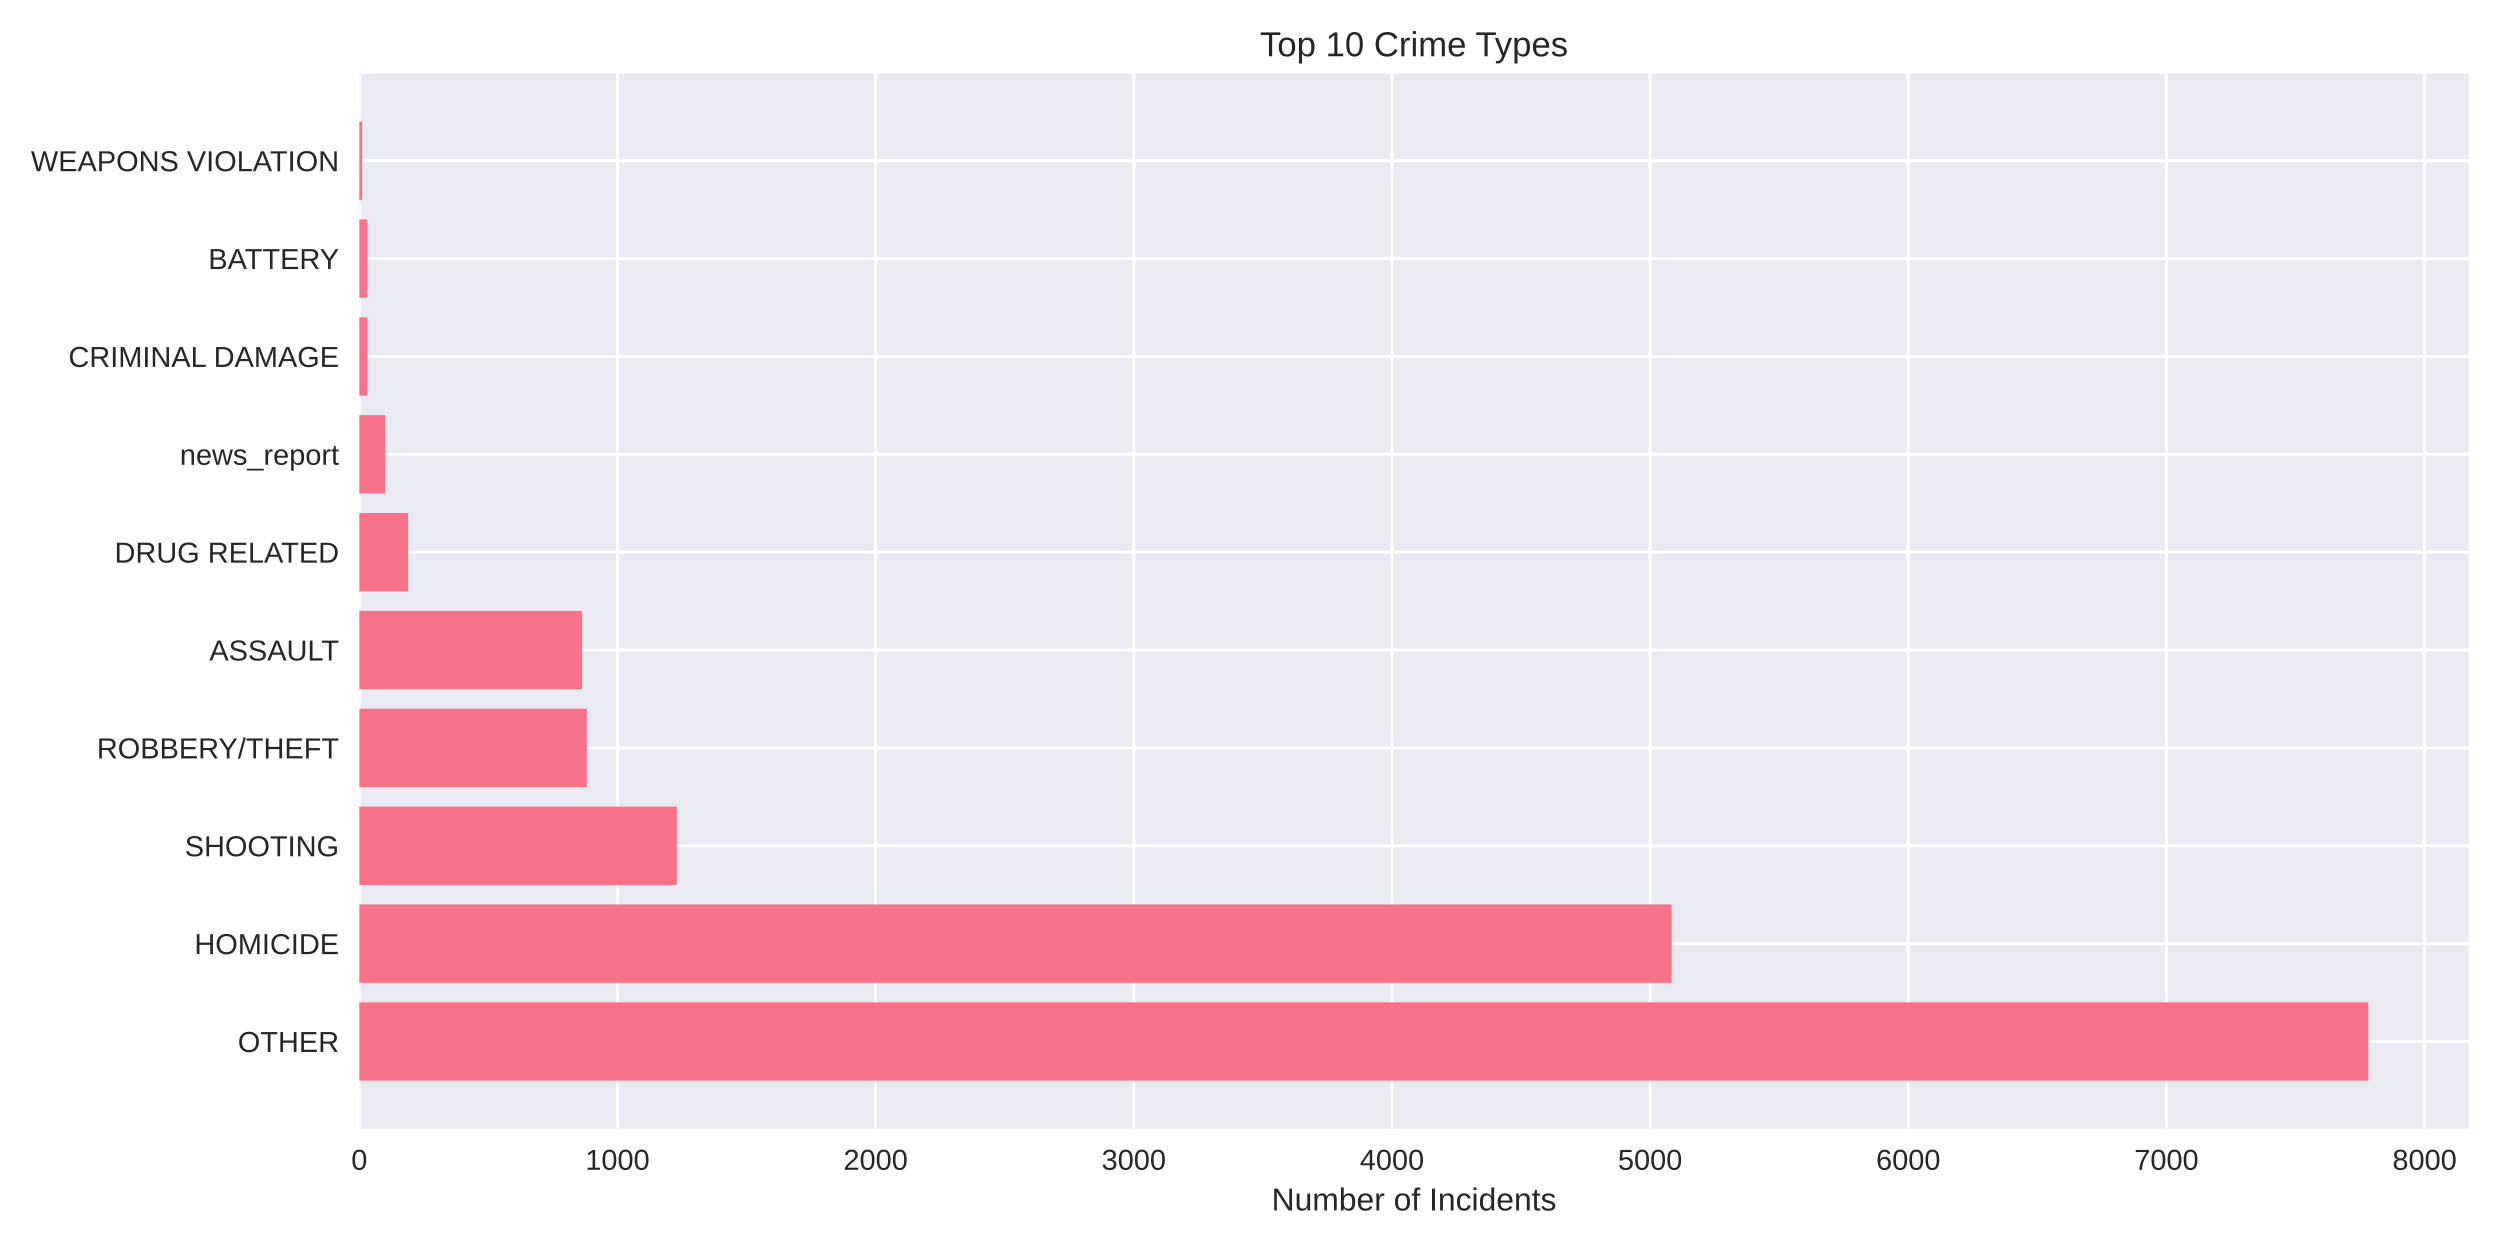
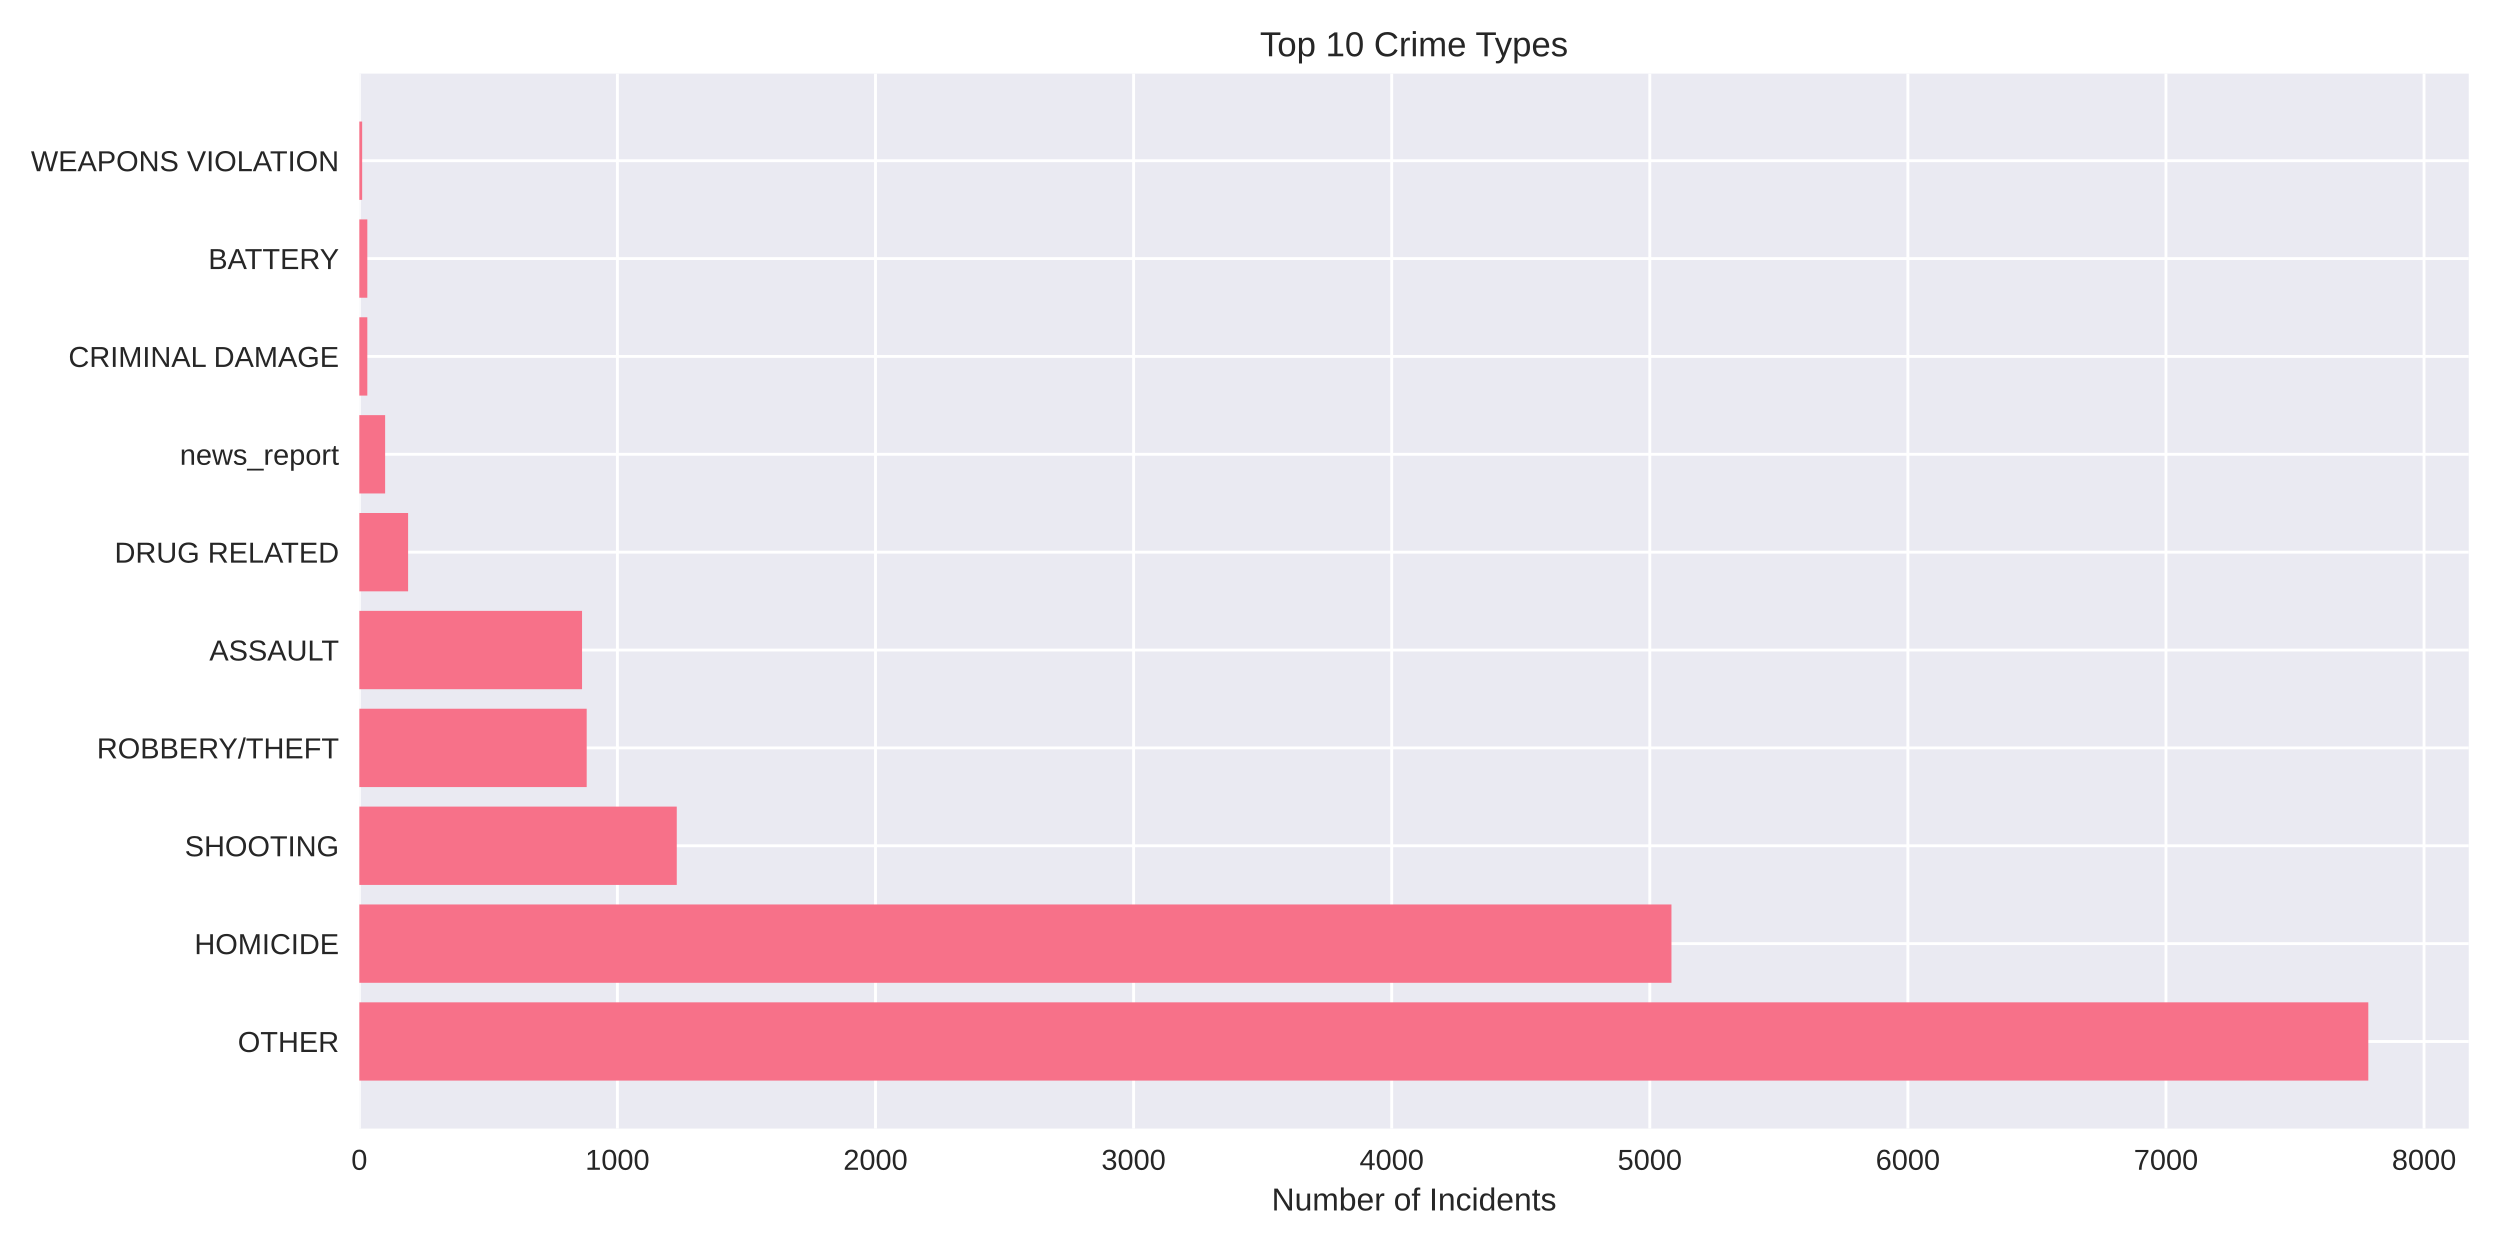
<svg xmlns="http://www.w3.org/2000/svg" width="864pt" height="432pt" viewBox="0 0 864 432" version="1.1">
  <defs>
    <style type="text/css">*{stroke-linejoin: round; stroke-linecap: butt}</style>
  </defs>
  <g id="figure_1">
    <g id="patch_1">
      <path d="M 0 432  L 864 432  L 864 0  L 0 0  z " style="fill: #ffffff" />
    </g>
    <g id="axes_1">
      <g id="patch_2">
        <path d="M 124.18 390.04  L 853.2 390.04  L 853.2 25.44  L 124.18 25.44  z " style="fill: #eaeaf2" />
      </g>
      <g id="matplotlib.axis_1">
        <g id="xtick_1">
          <g id="line2d_1">
-             <path d="M 124.18 390.04  L 124.18 25.44  " clip-path="url(#p3e478fb71d)" style="fill: none; stroke: #ffffff; stroke-linecap: round" />
+             <path d="M 124.18 390.04  L 124.18 25.44  " clip-path="url(#p28eab978a0)" style="fill: none; stroke: #ffffff; stroke-linecap: round" />
          </g>
          <g id="line2d_2" />
          <g id="text_1">
            <text style="fill: #262626; font: 10px 'Arial', 'Liberation Sans', 'DejaVu Sans', 'Bitstream Vera Sans', sans-serif; text-anchor: middle" x="124.18" y="404.287" transform="rotate(-0 124.18 404.2869)">0</text>
          </g>
        </g>
        <g id="xtick_2">
          <g id="line2d_3">
-             <path d="M 213.399 390.04  L 213.399 25.44  " clip-path="url(#p3e478fb71d)" style="fill: none; stroke: #ffffff; stroke-linecap: round" />
+             <path d="M 213.376 390.04  L 213.376 25.44  " clip-path="url(#p28eab978a0)" style="fill: none; stroke: #ffffff; stroke-linecap: round" />
          </g>
          <g id="line2d_4" />
          <g id="text_2">
-             <text style="fill: #262626; font: 10px 'Arial', 'Liberation Sans', 'DejaVu Sans', 'Bitstream Vera Sans', sans-serif; text-anchor: middle" x="213.399" y="404.287" transform="rotate(-0 213.3993 404.2869)">1000</text>
+             <text style="fill: #262626; font: 10px 'Arial', 'Liberation Sans', 'DejaVu Sans', 'Bitstream Vera Sans', sans-serif; text-anchor: middle" x="213.376" y="404.287" transform="rotate(-0 213.3764 404.2869)">1000</text>
          </g>
        </g>
        <g id="xtick_3">
          <g id="line2d_5">
-             <path d="M 302.619 390.04  L 302.619 25.44  " clip-path="url(#p3e478fb71d)" style="fill: none; stroke: #ffffff; stroke-linecap: round" />
+             <path d="M 302.573 390.04  L 302.573 25.44  " clip-path="url(#p28eab978a0)" style="fill: none; stroke: #ffffff; stroke-linecap: round" />
          </g>
          <g id="line2d_6" />
          <g id="text_3">
-             <text style="fill: #262626; font: 10px 'Arial', 'Liberation Sans', 'DejaVu Sans', 'Bitstream Vera Sans', sans-serif; text-anchor: middle" x="302.619" y="404.287" transform="rotate(-0 302.6186 404.2869)">2000</text>
+             <text style="fill: #262626; font: 10px 'Arial', 'Liberation Sans', 'DejaVu Sans', 'Bitstream Vera Sans', sans-serif; text-anchor: middle" x="302.573" y="404.287" transform="rotate(-0 302.5728 404.2869)">2000</text>
          </g>
        </g>
        <g id="xtick_4">
          <g id="line2d_7">
-             <path d="M 391.838 390.04  L 391.838 25.44  " clip-path="url(#p3e478fb71d)" style="fill: none; stroke: #ffffff; stroke-linecap: round" />
+             <path d="M 391.769 390.04  L 391.769 25.44  " clip-path="url(#p28eab978a0)" style="fill: none; stroke: #ffffff; stroke-linecap: round" />
          </g>
          <g id="line2d_8" />
          <g id="text_4">
-             <text style="fill: #262626; font: 10px 'Arial', 'Liberation Sans', 'DejaVu Sans', 'Bitstream Vera Sans', sans-serif; text-anchor: middle" x="391.838" y="404.287" transform="rotate(-0 391.838 404.2869)">3000</text>
+             <text style="fill: #262626; font: 10px 'Arial', 'Liberation Sans', 'DejaVu Sans', 'Bitstream Vera Sans', sans-serif; text-anchor: middle" x="391.769" y="404.287" transform="rotate(-0 391.7692 404.2869)">3000</text>
          </g>
        </g>
        <g id="xtick_5">
          <g id="line2d_9">
-             <path d="M 481.057 390.04  L 481.057 25.44  " clip-path="url(#p3e478fb71d)" style="fill: none; stroke: #ffffff; stroke-linecap: round" />
+             <path d="M 480.966 390.04  L 480.966 25.44  " clip-path="url(#p28eab978a0)" style="fill: none; stroke: #ffffff; stroke-linecap: round" />
          </g>
          <g id="line2d_10" />
          <g id="text_5">
-             <text style="fill: #262626; font: 10px 'Arial', 'Liberation Sans', 'DejaVu Sans', 'Bitstream Vera Sans', sans-serif; text-anchor: middle" x="481.057" y="404.287" transform="rotate(-0 481.0573 404.2869)">4000</text>
+             <text style="fill: #262626; font: 10px 'Arial', 'Liberation Sans', 'DejaVu Sans', 'Bitstream Vera Sans', sans-serif; text-anchor: middle" x="480.966" y="404.287" transform="rotate(-0 480.9656 404.2869)">4000</text>
          </g>
        </g>
        <g id="xtick_6">
          <g id="line2d_11">
-             <path d="M 570.277 390.04  L 570.277 25.44  " clip-path="url(#p3e478fb71d)" style="fill: none; stroke: #ffffff; stroke-linecap: round" />
+             <path d="M 570.162 390.04  L 570.162 25.44  " clip-path="url(#p28eab978a0)" style="fill: none; stroke: #ffffff; stroke-linecap: round" />
          </g>
          <g id="line2d_12" />
          <g id="text_6">
-             <text style="fill: #262626; font: 10px 'Arial', 'Liberation Sans', 'DejaVu Sans', 'Bitstream Vera Sans', sans-serif; text-anchor: middle" x="570.277" y="404.287" transform="rotate(-0 570.2766 404.2869)">5000</text>
+             <text style="fill: #262626; font: 10px 'Arial', 'Liberation Sans', 'DejaVu Sans', 'Bitstream Vera Sans', sans-serif; text-anchor: middle" x="570.162" y="404.287" transform="rotate(-0 570.162 404.2869)">5000</text>
          </g>
        </g>
        <g id="xtick_7">
          <g id="line2d_13">
-             <path d="M 659.496 390.04  L 659.496 25.44  " clip-path="url(#p3e478fb71d)" style="fill: none; stroke: #ffffff; stroke-linecap: round" />
+             <path d="M 659.358 390.04  L 659.358 25.44  " clip-path="url(#p28eab978a0)" style="fill: none; stroke: #ffffff; stroke-linecap: round" />
          </g>
          <g id="line2d_14" />
          <g id="text_7">
-             <text style="fill: #262626; font: 10px 'Arial', 'Liberation Sans', 'DejaVu Sans', 'Bitstream Vera Sans', sans-serif; text-anchor: middle" x="659.496" y="404.287" transform="rotate(-0 659.4959 404.2869)">6000</text>
+             <text style="fill: #262626; font: 10px 'Arial', 'Liberation Sans', 'DejaVu Sans', 'Bitstream Vera Sans', sans-serif; text-anchor: middle" x="659.358" y="404.287" transform="rotate(-0 659.3584 404.2869)">6000</text>
          </g>
        </g>
        <g id="xtick_8">
          <g id="line2d_15">
-             <path d="M 748.715 390.04  L 748.715 25.44  " clip-path="url(#p3e478fb71d)" style="fill: none; stroke: #ffffff; stroke-linecap: round" />
+             <path d="M 748.555 390.04  L 748.555 25.44  " clip-path="url(#p28eab978a0)" style="fill: none; stroke: #ffffff; stroke-linecap: round" />
          </g>
          <g id="line2d_16" />
          <g id="text_8">
-             <text style="fill: #262626; font: 10px 'Arial', 'Liberation Sans', 'DejaVu Sans', 'Bitstream Vera Sans', sans-serif; text-anchor: middle" x="748.715" y="404.287" transform="rotate(-0 748.7153 404.2869)">7000</text>
+             <text style="fill: #262626; font: 10px 'Arial', 'Liberation Sans', 'DejaVu Sans', 'Bitstream Vera Sans', sans-serif; text-anchor: middle" x="748.555" y="404.287" transform="rotate(-0 748.5548 404.2869)">7000</text>
          </g>
        </g>
        <g id="xtick_9">
          <g id="line2d_17">
-             <path d="M 837.935 390.04  L 837.935 25.44  " clip-path="url(#p3e478fb71d)" style="fill: none; stroke: #ffffff; stroke-linecap: round" />
+             <path d="M 837.751 390.04  L 837.751 25.44  " clip-path="url(#p28eab978a0)" style="fill: none; stroke: #ffffff; stroke-linecap: round" />
          </g>
          <g id="line2d_18" />
          <g id="text_9">
-             <text style="fill: #262626; font: 10px 'Arial', 'Liberation Sans', 'DejaVu Sans', 'Bitstream Vera Sans', sans-serif; text-anchor: middle" x="837.935" y="404.287" transform="rotate(-0 837.9346 404.2869)">8000</text>
+             <text style="fill: #262626; font: 10px 'Arial', 'Liberation Sans', 'DejaVu Sans', 'Bitstream Vera Sans', sans-serif; text-anchor: middle" x="837.751" y="404.287" transform="rotate(-0 837.7512 404.2869)">8000</text>
          </g>
        </g>
        <g id="text_10">
          <text style="fill: #262626; font: 11px 'Arial', 'Liberation Sans', 'DejaVu Sans', 'Bitstream Vera Sans', sans-serif; text-anchor: middle" x="488.69" y="418.333" transform="rotate(-0 488.69 418.3334)">Number of Incidents</text>
        </g>
      </g>
      <g id="matplotlib.axis_2">
        <g id="ytick_1">
          <g id="line2d_19">
-             <path d="M 124.18 359.939  L 853.2 359.939  " clip-path="url(#p3e478fb71d)" style="fill: none; stroke: #ffffff; stroke-linecap: round" />
+             <path d="M 124.18 359.939  L 853.2 359.939  " clip-path="url(#p28eab978a0)" style="fill: none; stroke: #ffffff; stroke-linecap: round" />
          </g>
          <g id="line2d_20" />
          <g id="text_11">
            <text style="fill: #262626; font: 10px 'Arial', 'Liberation Sans', 'DejaVu Sans', 'Bitstream Vera Sans', sans-serif; text-anchor: end" x="117.18" y="363.562" transform="rotate(-0 117.18 363.562)">OTHER</text>
          </g>
        </g>
        <g id="ytick_2">
          <g id="line2d_21">
-             <path d="M 124.18 326.117  L 853.2 326.117  " clip-path="url(#p3e478fb71d)" style="fill: none; stroke: #ffffff; stroke-linecap: round" />
+             <path d="M 124.18 326.117  L 853.2 326.117  " clip-path="url(#p28eab978a0)" style="fill: none; stroke: #ffffff; stroke-linecap: round" />
          </g>
          <g id="line2d_22" />
          <g id="text_12">
            <text style="fill: #262626; font: 10px 'Arial', 'Liberation Sans', 'DejaVu Sans', 'Bitstream Vera Sans', sans-serif; text-anchor: end" x="117.18" y="329.74" transform="rotate(-0 117.18 329.7401)">HOMICIDE</text>
          </g>
        </g>
        <g id="ytick_3">
          <g id="line2d_23">
-             <path d="M 124.18 292.295  L 853.2 292.295  " clip-path="url(#p3e478fb71d)" style="fill: none; stroke: #ffffff; stroke-linecap: round" />
+             <path d="M 124.18 292.295  L 853.2 292.295  " clip-path="url(#p28eab978a0)" style="fill: none; stroke: #ffffff; stroke-linecap: round" />
          </g>
          <g id="line2d_24" />
          <g id="text_13">
            <text style="fill: #262626; font: 10px 'Arial', 'Liberation Sans', 'DejaVu Sans', 'Bitstream Vera Sans', sans-serif; text-anchor: end" x="117.18" y="295.918" transform="rotate(-0 117.18 295.9182)">SHOOTING</text>
          </g>
        </g>
        <g id="ytick_4">
          <g id="line2d_25">
-             <path d="M 124.18 258.473  L 853.2 258.473  " clip-path="url(#p3e478fb71d)" style="fill: none; stroke: #ffffff; stroke-linecap: round" />
+             <path d="M 124.18 258.473  L 853.2 258.473  " clip-path="url(#p28eab978a0)" style="fill: none; stroke: #ffffff; stroke-linecap: round" />
          </g>
          <g id="line2d_26" />
          <g id="text_14">
            <text style="fill: #262626; font: 10px 'Arial', 'Liberation Sans', 'DejaVu Sans', 'Bitstream Vera Sans', sans-serif; text-anchor: end" x="117.18" y="262.096" transform="rotate(-0 117.18 262.0963)">ROBBERY/THEFT</text>
          </g>
        </g>
        <g id="ytick_5">
          <g id="line2d_27">
-             <path d="M 124.18 224.651  L 853.2 224.651  " clip-path="url(#p3e478fb71d)" style="fill: none; stroke: #ffffff; stroke-linecap: round" />
+             <path d="M 124.18 224.651  L 853.2 224.651  " clip-path="url(#p28eab978a0)" style="fill: none; stroke: #ffffff; stroke-linecap: round" />
          </g>
          <g id="line2d_28" />
          <g id="text_15">
            <text style="fill: #262626; font: 10px 'Arial', 'Liberation Sans', 'DejaVu Sans', 'Bitstream Vera Sans', sans-serif; text-anchor: end" x="117.18" y="228.274" transform="rotate(-0 117.18 228.2744)">ASSAULT</text>
          </g>
        </g>
        <g id="ytick_6">
          <g id="line2d_29">
-             <path d="M 124.18 190.829  L 853.2 190.829  " clip-path="url(#p3e478fb71d)" style="fill: none; stroke: #ffffff; stroke-linecap: round" />
+             <path d="M 124.18 190.829  L 853.2 190.829  " clip-path="url(#p28eab978a0)" style="fill: none; stroke: #ffffff; stroke-linecap: round" />
          </g>
          <g id="line2d_30" />
          <g id="text_16">
            <text style="fill: #262626; font: 10px 'Arial', 'Liberation Sans', 'DejaVu Sans', 'Bitstream Vera Sans', sans-serif; text-anchor: end" x="117.18" y="194.452" transform="rotate(-0 117.18 194.4525)">DRUG RELATED</text>
          </g>
        </g>
        <g id="ytick_7">
          <g id="line2d_31">
-             <path d="M 124.18 157.007  L 853.2 157.007  " clip-path="url(#p3e478fb71d)" style="fill: none; stroke: #ffffff; stroke-linecap: round" />
+             <path d="M 124.18 157.007  L 853.2 157.007  " clip-path="url(#p28eab978a0)" style="fill: none; stroke: #ffffff; stroke-linecap: round" />
          </g>
          <g id="line2d_32" />
          <g id="text_17">
            <text style="fill: #262626; font: 10px 'Arial', 'Liberation Sans', 'DejaVu Sans', 'Bitstream Vera Sans', sans-serif; text-anchor: end" x="117.18" y="160.631" transform="rotate(-0 117.18 160.6306)">news_report</text>
          </g>
        </g>
        <g id="ytick_8">
          <g id="line2d_33">
-             <path d="M 124.18 123.185  L 853.2 123.185  " clip-path="url(#p3e478fb71d)" style="fill: none; stroke: #ffffff; stroke-linecap: round" />
+             <path d="M 124.18 123.185  L 853.2 123.185  " clip-path="url(#p28eab978a0)" style="fill: none; stroke: #ffffff; stroke-linecap: round" />
          </g>
          <g id="line2d_34" />
          <g id="text_18">
            <text style="fill: #262626; font: 10px 'Arial', 'Liberation Sans', 'DejaVu Sans', 'Bitstream Vera Sans', sans-serif; text-anchor: end" x="117.18" y="126.809" transform="rotate(-0 117.18 126.8087)">CRIMINAL DAMAGE</text>
          </g>
        </g>
        <g id="ytick_9">
          <g id="line2d_35">
-             <path d="M 124.18 89.363  L 853.2 89.363  " clip-path="url(#p3e478fb71d)" style="fill: none; stroke: #ffffff; stroke-linecap: round" />
+             <path d="M 124.18 89.363  L 853.2 89.363  " clip-path="url(#p28eab978a0)" style="fill: none; stroke: #ffffff; stroke-linecap: round" />
          </g>
          <g id="line2d_36" />
          <g id="text_19">
            <text style="fill: #262626; font: 10px 'Arial', 'Liberation Sans', 'DejaVu Sans', 'Bitstream Vera Sans', sans-serif; text-anchor: end" x="117.18" y="92.987" transform="rotate(-0 117.18 92.98681)">BATTERY</text>
          </g>
        </g>
        <g id="ytick_10">
          <g id="line2d_37">
-             <path d="M 124.18 55.541  L 853.2 55.541  " clip-path="url(#p3e478fb71d)" style="fill: none; stroke: #ffffff; stroke-linecap: round" />
+             <path d="M 124.18 55.541  L 853.2 55.541  " clip-path="url(#p28eab978a0)" style="fill: none; stroke: #ffffff; stroke-linecap: round" />
          </g>
          <g id="line2d_38" />
          <g id="text_20">
            <text style="fill: #262626; font: 10px 'Arial', 'Liberation Sans', 'DejaVu Sans', 'Bitstream Vera Sans', sans-serif; text-anchor: end" x="117.18" y="59.165" transform="rotate(-0 117.18 59.16492)">WEAPONS VIOLATION</text>
          </g>
        </g>
      </g>
      <g id="patch_3">
-         <path d="M 124.18 373.467  L 818.485 373.467  L 818.485 346.41  L 124.18 346.41  z " clip-path="url(#p3e478fb71d)" style="fill: #f77189" />
+         <path d="M 124.18 373.467  L 818.485 373.467  L 818.485 346.41  L 124.18 346.41  z " clip-path="url(#p28eab978a0)" style="fill: #f77189" />
      </g>
      <g id="patch_4">
-         <path d="M 124.18 339.645  L 577.682 339.645  L 577.682 312.588  L 124.18 312.588  z " clip-path="url(#p3e478fb71d)" style="fill: #f77189" />
+         <path d="M 124.18 339.645  L 577.654 339.645  L 577.654 312.588  L 124.18 312.588  z " clip-path="url(#p28eab978a0)" style="fill: #f77189" />
      </g>
      <g id="patch_5">
-         <path d="M 124.18 305.823  L 233.92 305.823  L 233.92 278.766  L 124.18 278.766  z " clip-path="url(#p3e478fb71d)" style="fill: #f77189" />
+         <path d="M 124.18 305.823  L 233.892 305.823  L 233.892 278.766  L 124.18 278.766  z " clip-path="url(#p28eab978a0)" style="fill: #f77189" />
      </g>
      <g id="patch_6">
-         <path d="M 124.18 272.002  L 202.782 272.002  L 202.782 244.944  L 124.18 244.944  z " clip-path="url(#p3e478fb71d)" style="fill: #f77189" />
+         <path d="M 124.18 272.002  L 202.762 272.002  L 202.762 244.944  L 124.18 244.944  z " clip-path="url(#p28eab978a0)" style="fill: #f77189" />
      </g>
      <g id="patch_7">
-         <path d="M 124.18 238.18  L 201.176 238.18  L 201.176 211.122  L 124.18 211.122  z " clip-path="url(#p3e478fb71d)" style="fill: #f77189" />
+         <path d="M 124.18 238.18  L 201.156 238.18  L 201.156 211.122  L 124.18 211.122  z " clip-path="url(#p28eab978a0)" style="fill: #f77189" />
      </g>
      <g id="patch_8">
-         <path d="M 124.18 204.358  L 141.042 204.358  L 141.042 177.3  L 124.18 177.3  z " clip-path="url(#p3e478fb71d)" style="fill: #f77189" />
+         <path d="M 124.18 204.358  L 141.038 204.358  L 141.038 177.3  L 124.18 177.3  z " clip-path="url(#p28eab978a0)" style="fill: #f77189" />
      </g>
      <g id="patch_9">
-         <path d="M 124.18 170.536  L 133.102 170.536  L 133.102 143.478  L 124.18 143.478  z " clip-path="url(#p3e478fb71d)" style="fill: #f77189" />
+         <path d="M 124.18 170.536  L 133.1 170.536  L 133.1 143.478  L 124.18 143.478  z " clip-path="url(#p28eab978a0)" style="fill: #f77189" />
      </g>
      <g id="patch_10">
-         <path d="M 124.18 136.714  L 126.946 136.714  L 126.946 109.657  L 124.18 109.657  z " clip-path="url(#p3e478fb71d)" style="fill: #f77189" />
+         <path d="M 124.18 136.714  L 126.945 136.714  L 126.945 109.657  L 124.18 109.657  z " clip-path="url(#p28eab978a0)" style="fill: #f77189" />
      </g>
      <g id="patch_11">
-         <path d="M 124.18 102.892  L 126.946 102.892  L 126.946 75.835  L 124.18 75.835  z " clip-path="url(#p3e478fb71d)" style="fill: #f77189" />
+         <path d="M 124.18 102.892  L 126.945 102.892  L 126.945 75.835  L 124.18 75.835  z " clip-path="url(#p28eab978a0)" style="fill: #f77189" />
      </g>
      <g id="patch_12">
-         <path d="M 124.18 69.07  L 125.161 69.07  L 125.161 42.013  L 124.18 42.013  z " clip-path="url(#p3e478fb71d)" style="fill: #f77189" />
+         <path d="M 124.18 69.07  L 125.161 69.07  L 125.161 42.013  L 124.18 42.013  z " clip-path="url(#p28eab978a0)" style="fill: #f77189" />
      </g>
      <g id="patch_13">
        <path d="M 124.18 390.04  L 124.18 25.44  " style="fill: none" />
      </g>
      <g id="patch_14">
        <path d="M 853.2 390.04  L 853.2 25.44  " style="fill: none" />
      </g>
      <g id="patch_15">
        <path d="M 124.18 390.04  L 853.2 390.04  " style="fill: none" />
      </g>
      <g id="patch_16">
        <path d="M 124.18 25.44  L 853.2 25.44  " style="fill: none" />
      </g>
      <g id="text_21">
        <text style="fill: #262626; font: 12px 'Arial', 'Liberation Sans', 'DejaVu Sans', 'Bitstream Vera Sans', sans-serif; text-anchor: middle" x="488.69" y="19.44" transform="rotate(-0 488.69 19.44)">Top 10 Crime Types</text>
      </g>
    </g>
  </g>
  <defs>
-     <clipPath id="p3e478fb71d">
+     <clipPath id="p28eab978a0">
      <rect x="124.18" y="25.44" width="729.02" height="364.6" />
    </clipPath>
  </defs>
</svg>
